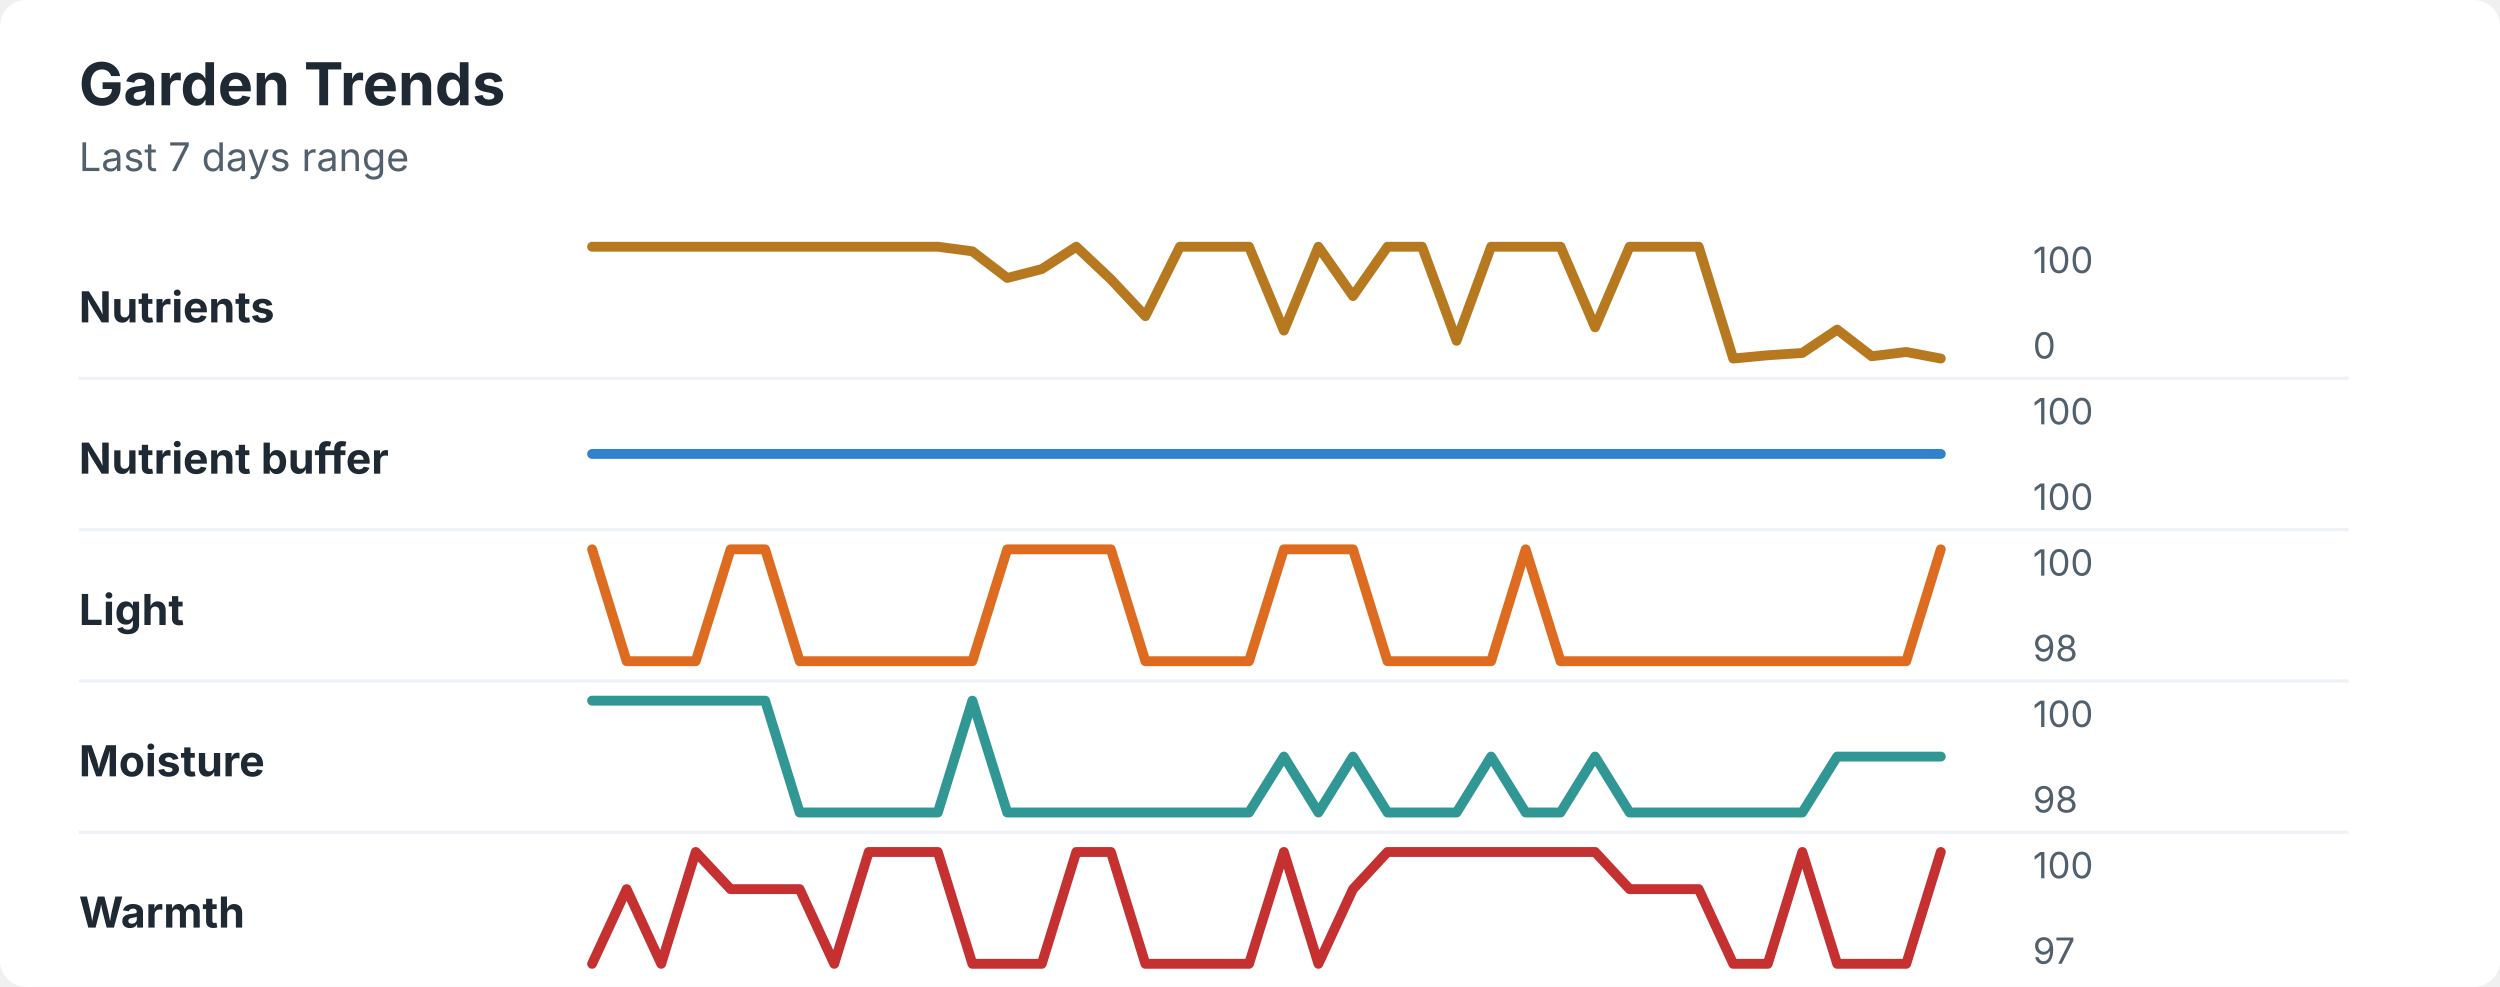
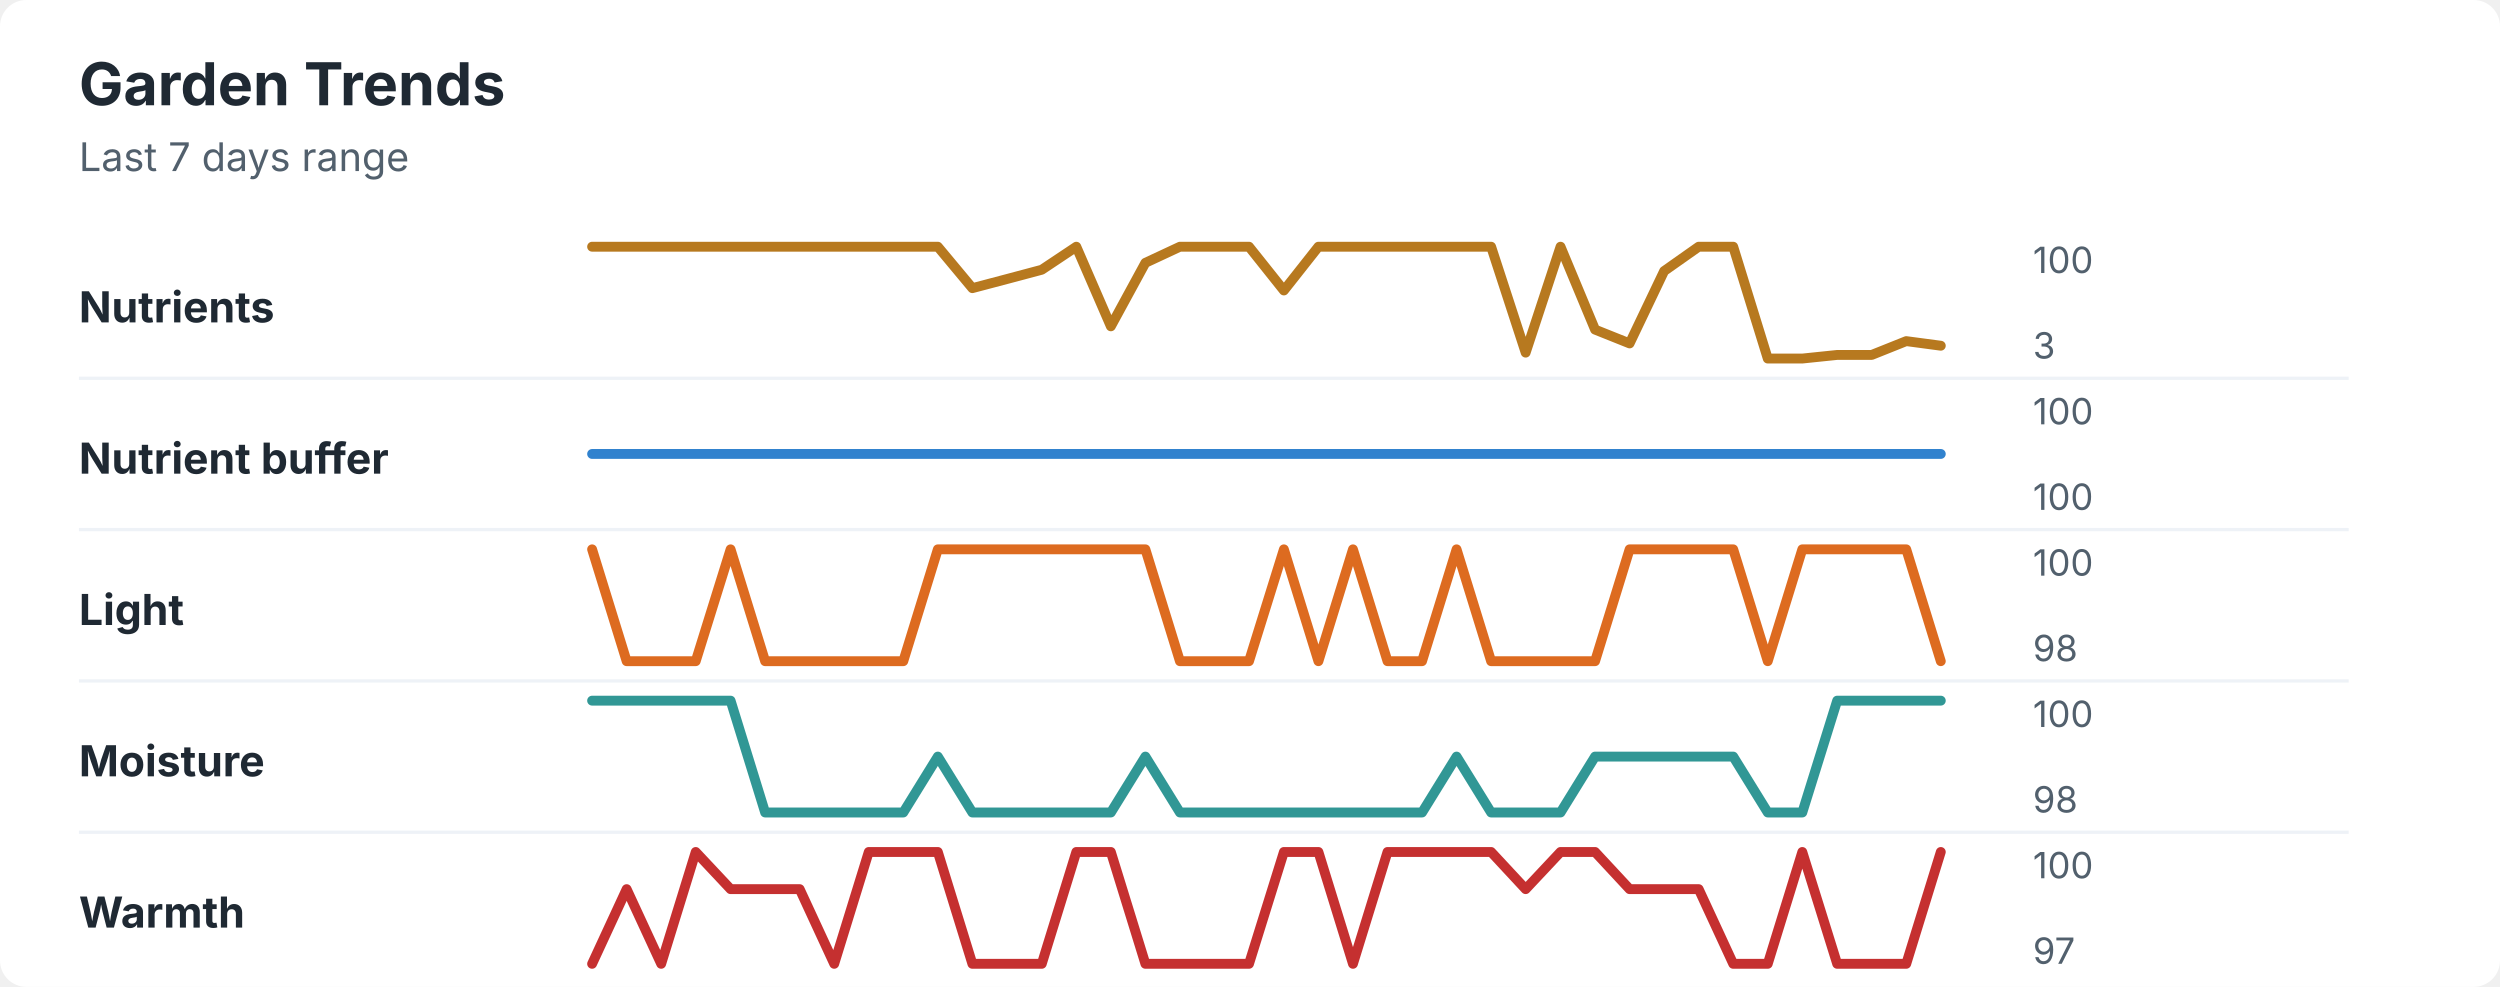
<svg xmlns="http://www.w3.org/2000/svg" width="760" height="300" viewBox="0 0 760 300" role="img" aria-labelledby="title desc">
  <rect width="760" height="300" rx="8" fill="#ffffff" />
  <style>
    text { font-family: -apple-system, BlinkMacSystemFont, "Segoe UI", sans-serif; }
    .title { font-size: 18px; font-weight: 700; fill: #1f2933; }
    .subtitle { font-size: 12px; fill: #52606d; }
    .label { font-size: 13px; font-weight: 650; fill: #1f2933; }
    .axis-value { font-size: 11px; fill: #52606d; }
    .separator { stroke: #eef2f7; stroke-width: 1; }
  </style>
  <text x="24" y="32" class="title">Garden Trends</text>
  <text x="24" y="52" class="subtitle">Last 7 days range</text>
  <text x="24" y="98" class="label">Nutrients</text>
-   <polyline points="180.0,75.0 190.5,75.0 201.0,75.0 211.5,75.0 222.1,75.0 232.6,75.0 243.1,75.0 253.6,75.0 264.1,75.0 274.6,75.0 285.1,75.0 295.6,76.4 306.2,84.5 316.7,81.8 327.2,75.0 337.7,84.9 348.2,96.1 358.7,75.0 369.2,75.0 379.7,75.0 390.3,100.5 400.8,75.0 411.3,90.0 421.8,75.0 432.3,75.0 442.8,103.6 453.3,75.0 463.8,75.0 474.4,75.0 484.9,99.5 495.4,75.0 505.9,75.0 516.4,75.0 526.9,109.0 537.4,108.0 547.9,107.3 558.5,100.2 569.0,108.3 579.5,107.0 590.0,109.0 " fill="none" stroke="#b7791f" stroke-width="3" stroke-linecap="round" stroke-linejoin="round" />
+   <polyline points="180.0,75.0 190.5,75.0 201.0,75.0 211.5,75.0 222.1,75.0 232.6,75.0 243.1,75.0 253.6,75.0 264.1,75.0 274.6,75.0 285.1,75.0 295.6,87.6 306.2,84.8 316.7,82.0 327.2,75.0 337.7,99.2 348.2,79.9 358.7,75.0 369.2,75.0 379.7,75.0 390.3,88.3 400.8,75.0 411.3,75.0 421.8,75.0 432.3,75.0 442.8,75.0 453.3,75.0 463.8,107.2 474.4,75.0 484.9,100.2 495.4,104.4 505.9,82.4 516.4,75.0 526.9,75.0 537.4,109.0 547.9,109.0 558.5,107.9 569.0,107.9 579.5,103.7 590.0,105.1 " fill="none" stroke="#b7791f" stroke-width="3" stroke-linecap="round" stroke-linejoin="round" />
  <text x="618" y="83" class="axis-value">100</text>
-   <text x="618" y="109" class="axis-value">0</text>
+   <text x="618" y="109" class="axis-value">3</text>
  <line x1="24" y1="115.0" x2="714" y2="115.0" class="separator" />
  <text x="24" y="144" class="label">Nutrient buffer</text>
  <polyline points="180.0,138.0 190.5,138.0 201.0,138.0 211.5,138.0 222.1,138.0 232.6,138.0 243.1,138.0 253.6,138.0 264.1,138.0 274.6,138.0 285.1,138.0 295.6,138.0 306.2,138.0 316.7,138.0 327.2,138.0 337.7,138.0 348.2,138.0 358.7,138.0 369.2,138.0 379.7,138.0 390.3,138.0 400.8,138.0 411.3,138.0 421.8,138.0 432.3,138.0 442.8,138.0 453.3,138.0 463.8,138.0 474.4,138.0 484.9,138.0 495.4,138.0 505.9,138.0 516.4,138.0 526.9,138.0 537.4,138.0 547.9,138.0 558.5,138.0 569.0,138.0 579.5,138.0 590.0,138.0 " fill="none" stroke="#3182ce" stroke-width="3" stroke-linecap="round" stroke-linejoin="round" />
  <text x="618" y="129" class="axis-value">100</text>
  <text x="618" y="155" class="axis-value">100</text>
  <line x1="24" y1="161.0" x2="714" y2="161.0" class="separator" />
  <text x="24" y="190" class="label">Light</text>
-   <polyline points="180.0,167.0 190.5,201.0 201.0,201.0 211.5,201.0 222.1,167.0 232.6,167.0 243.1,201.0 253.6,201.0 264.1,201.0 274.6,201.0 285.1,201.0 295.6,201.0 306.2,167.0 316.7,167.0 327.2,167.0 337.7,167.0 348.2,201.0 358.7,201.0 369.2,201.0 379.7,201.0 390.3,167.0 400.8,167.0 411.3,167.0 421.8,201.0 432.3,201.0 442.8,201.0 453.3,201.0 463.8,167.0 474.4,201.0 484.9,201.0 495.4,201.0 505.9,201.0 516.4,201.0 526.9,201.0 537.4,201.0 547.9,201.0 558.5,201.0 569.0,201.0 579.5,201.0 590.0,167.0 " fill="none" stroke="#dd6b20" stroke-width="3" stroke-linecap="round" stroke-linejoin="round" />
+   <polyline points="180.0,167.0 190.5,201.0 201.0,201.0 211.5,201.0 222.1,167.0 232.6,201.0 243.1,201.0 253.6,201.0 264.1,201.0 274.6,201.0 285.1,167.0 295.6,167.0 306.2,167.0 316.7,167.0 327.2,167.0 337.7,167.0 348.2,167.0 358.7,201.0 369.2,201.0 379.7,201.0 390.3,167.0 400.8,201.0 411.3,167.0 421.8,201.0 432.3,201.0 442.8,167.0 453.3,201.0 463.8,201.0 474.4,201.0 484.9,201.0 495.4,167.0 505.9,167.0 516.4,167.0 526.9,167.0 537.4,201.0 547.9,167.0 558.5,167.0 569.0,167.0 579.5,167.0 590.0,201.0 " fill="none" stroke="#dd6b20" stroke-width="3" stroke-linecap="round" stroke-linejoin="round" />
  <text x="618" y="175" class="axis-value">100</text>
  <text x="618" y="201" class="axis-value">98</text>
  <line x1="24" y1="207.0" x2="714" y2="207.0" class="separator" />
  <text x="24" y="236" class="label">Moisture</text>
-   <polyline points="180.0,213.0 190.5,213.0 201.0,213.0 211.5,213.0 222.1,213.0 232.6,213.0 243.1,247.0 253.6,247.0 264.1,247.0 274.6,247.0 285.1,247.0 295.6,213.0 306.2,247.0 316.7,247.0 327.2,247.0 337.7,247.0 348.2,247.0 358.7,247.0 369.2,247.0 379.7,247.0 390.3,230.0 400.8,247.0 411.3,230.0 421.8,247.0 432.3,247.0 442.8,247.0 453.3,230.0 463.8,247.0 474.4,247.0 484.9,230.0 495.4,247.0 505.9,247.0 516.4,247.0 526.9,247.0 537.4,247.0 547.9,247.0 558.5,230.0 569.0,230.0 579.5,230.0 590.0,230.0 " fill="none" stroke="#319795" stroke-width="3" stroke-linecap="round" stroke-linejoin="round" />
+   <polyline points="180.0,213.0 190.5,213.0 201.0,213.0 211.5,213.0 222.1,213.0 232.6,247.0 243.1,247.0 253.6,247.0 264.1,247.0 274.6,247.0 285.1,230.0 295.6,247.0 306.2,247.0 316.7,247.0 327.2,247.0 337.7,247.0 348.2,230.0 358.7,247.0 369.2,247.0 379.7,247.0 390.3,247.0 400.8,247.0 411.3,247.0 421.8,247.0 432.3,247.0 442.8,230.0 453.3,247.0 463.8,247.0 474.4,247.0 484.9,230.0 495.4,230.0 505.9,230.0 516.4,230.0 526.9,230.0 537.4,247.0 547.9,247.0 558.5,213.0 569.0,213.0 579.5,213.0 590.0,213.0 " fill="none" stroke="#319795" stroke-width="3" stroke-linecap="round" stroke-linejoin="round" />
  <text x="618" y="221" class="axis-value">100</text>
  <text x="618" y="247" class="axis-value">98</text>
  <line x1="24" y1="253.0" x2="714" y2="253.0" class="separator" />
  <text x="24" y="282" class="label">Warmth</text>
-   <polyline points="180.0,293.0 190.5,270.3 201.0,293.0 211.5,259.0 222.1,270.3 232.6,270.3 243.1,270.3 253.6,293.0 264.1,259.0 274.6,259.0 285.1,259.0 295.6,293.0 306.2,293.0 316.7,293.0 327.2,259.0 337.7,259.0 348.2,293.0 358.7,293.0 369.2,293.0 379.7,293.0 390.3,259.0 400.8,293.0 411.3,270.3 421.8,259.0 432.3,259.0 442.8,259.0 453.3,259.0 463.8,259.0 474.4,259.0 484.9,259.0 495.4,270.3 505.9,270.3 516.4,270.3 526.9,293.0 537.4,293.0 547.9,259.0 558.5,293.0 569.0,293.0 579.5,293.0 590.0,259.0 " fill="none" stroke="#c53030" stroke-width="3" stroke-linecap="round" stroke-linejoin="round" />
+   <polyline points="180.0,293.0 190.5,270.3 201.0,293.0 211.5,259.0 222.1,270.3 232.6,270.3 243.1,270.3 253.6,293.0 264.1,259.0 274.6,259.0 285.1,259.0 295.6,293.0 306.2,293.0 316.7,293.0 327.2,259.0 337.7,259.0 348.2,293.0 358.7,293.0 369.2,293.0 379.7,293.0 390.3,259.0 400.8,259.0 411.3,293.0 421.8,259.0 432.3,259.0 442.8,259.0 453.3,259.0 463.8,270.3 474.4,259.0 484.9,259.0 495.4,270.3 505.9,270.3 516.4,270.3 526.9,293.0 537.4,293.0 547.9,259.0 558.5,293.0 569.0,293.0 579.5,293.0 590.0,259.0 " fill="none" stroke="#c53030" stroke-width="3" stroke-linecap="round" stroke-linejoin="round" />
  <text x="618" y="267" class="axis-value">100</text>
  <text x="618" y="293" class="axis-value">97</text>
</svg>
